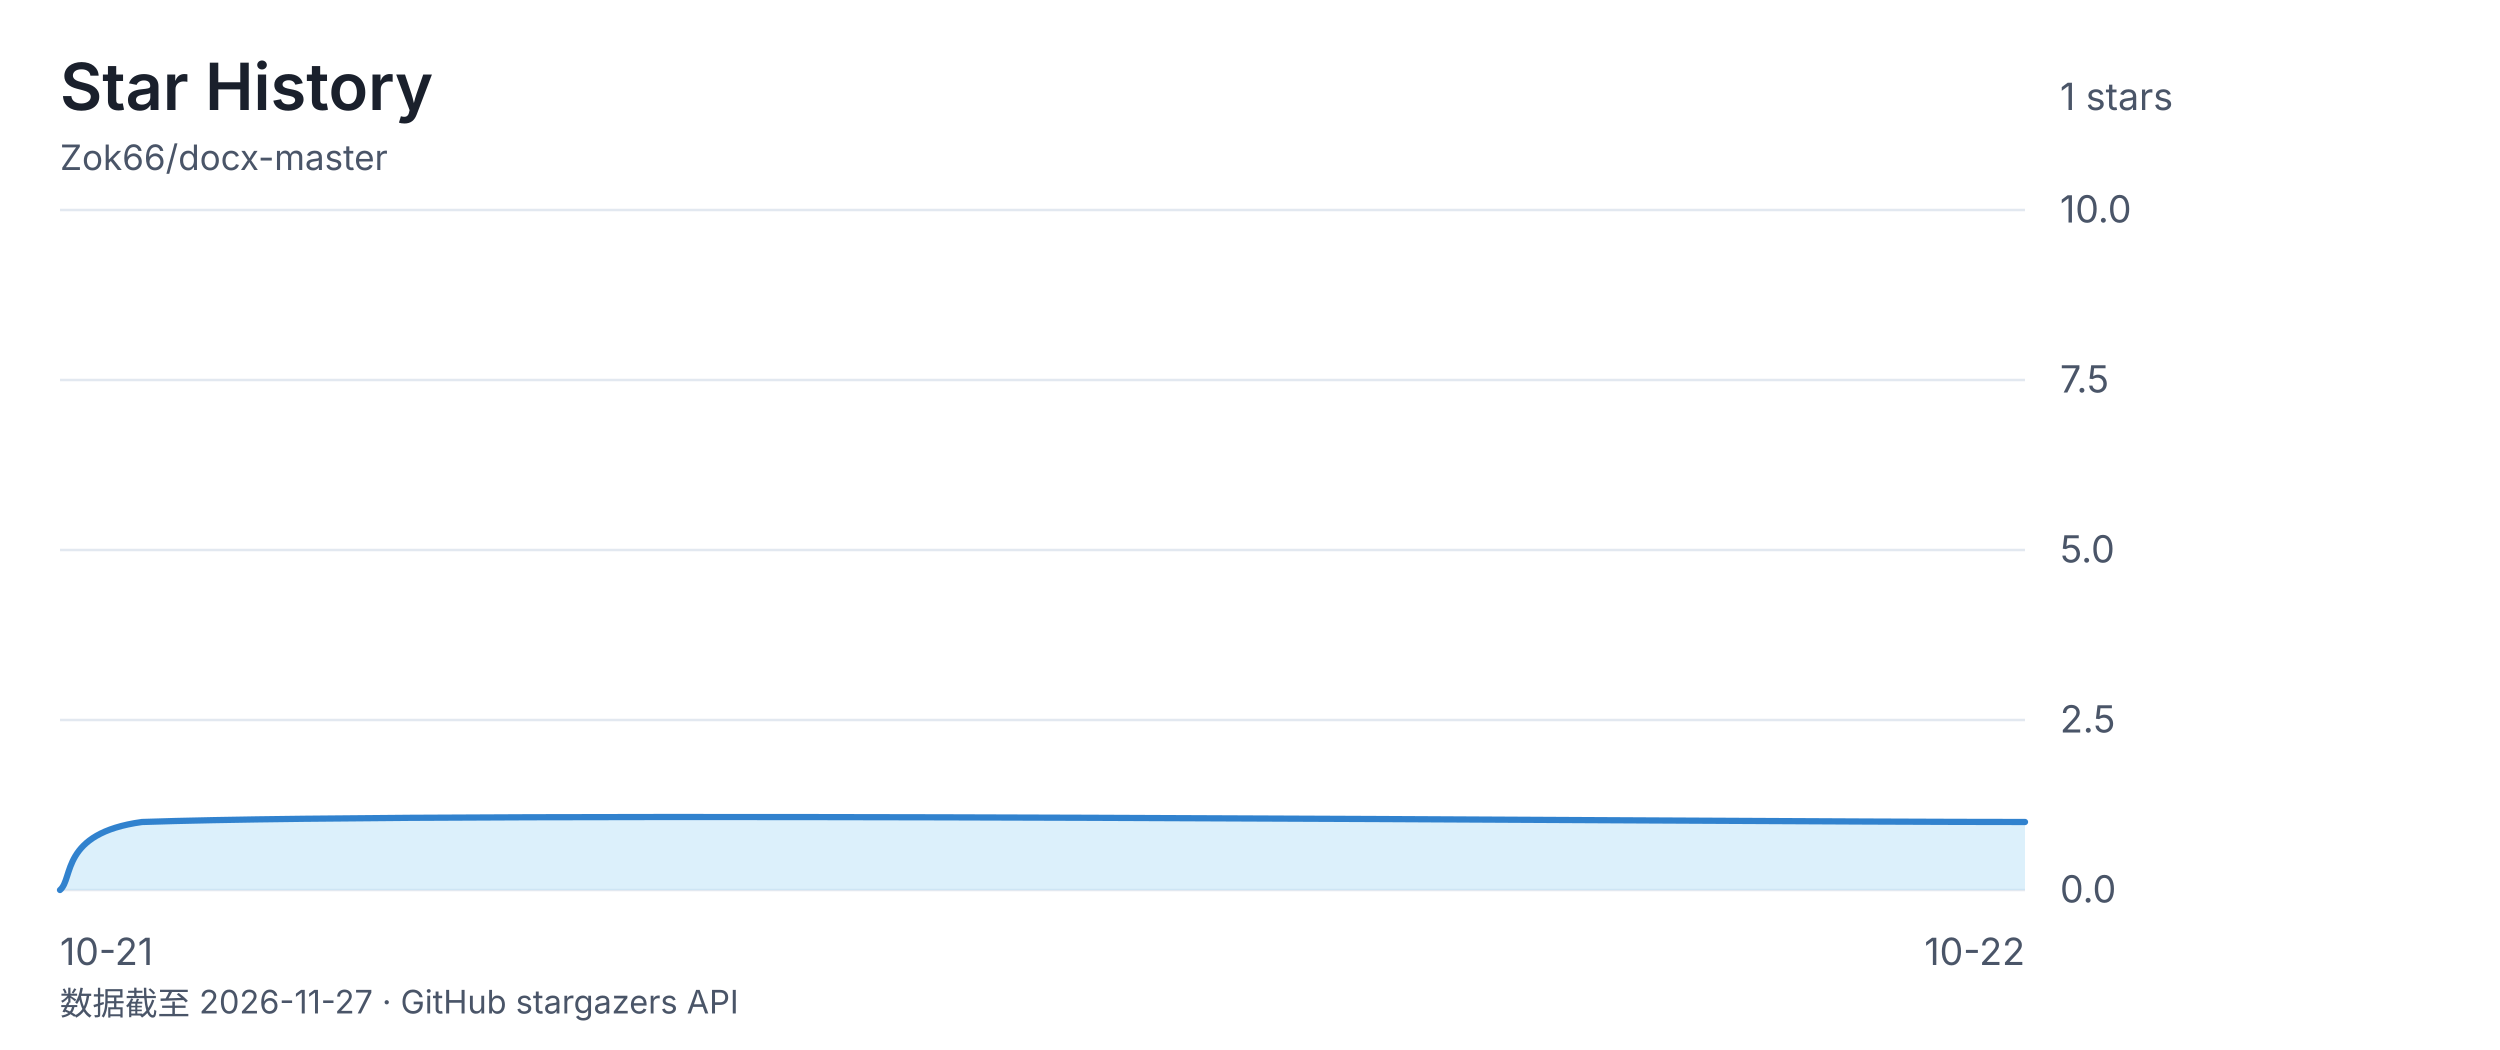
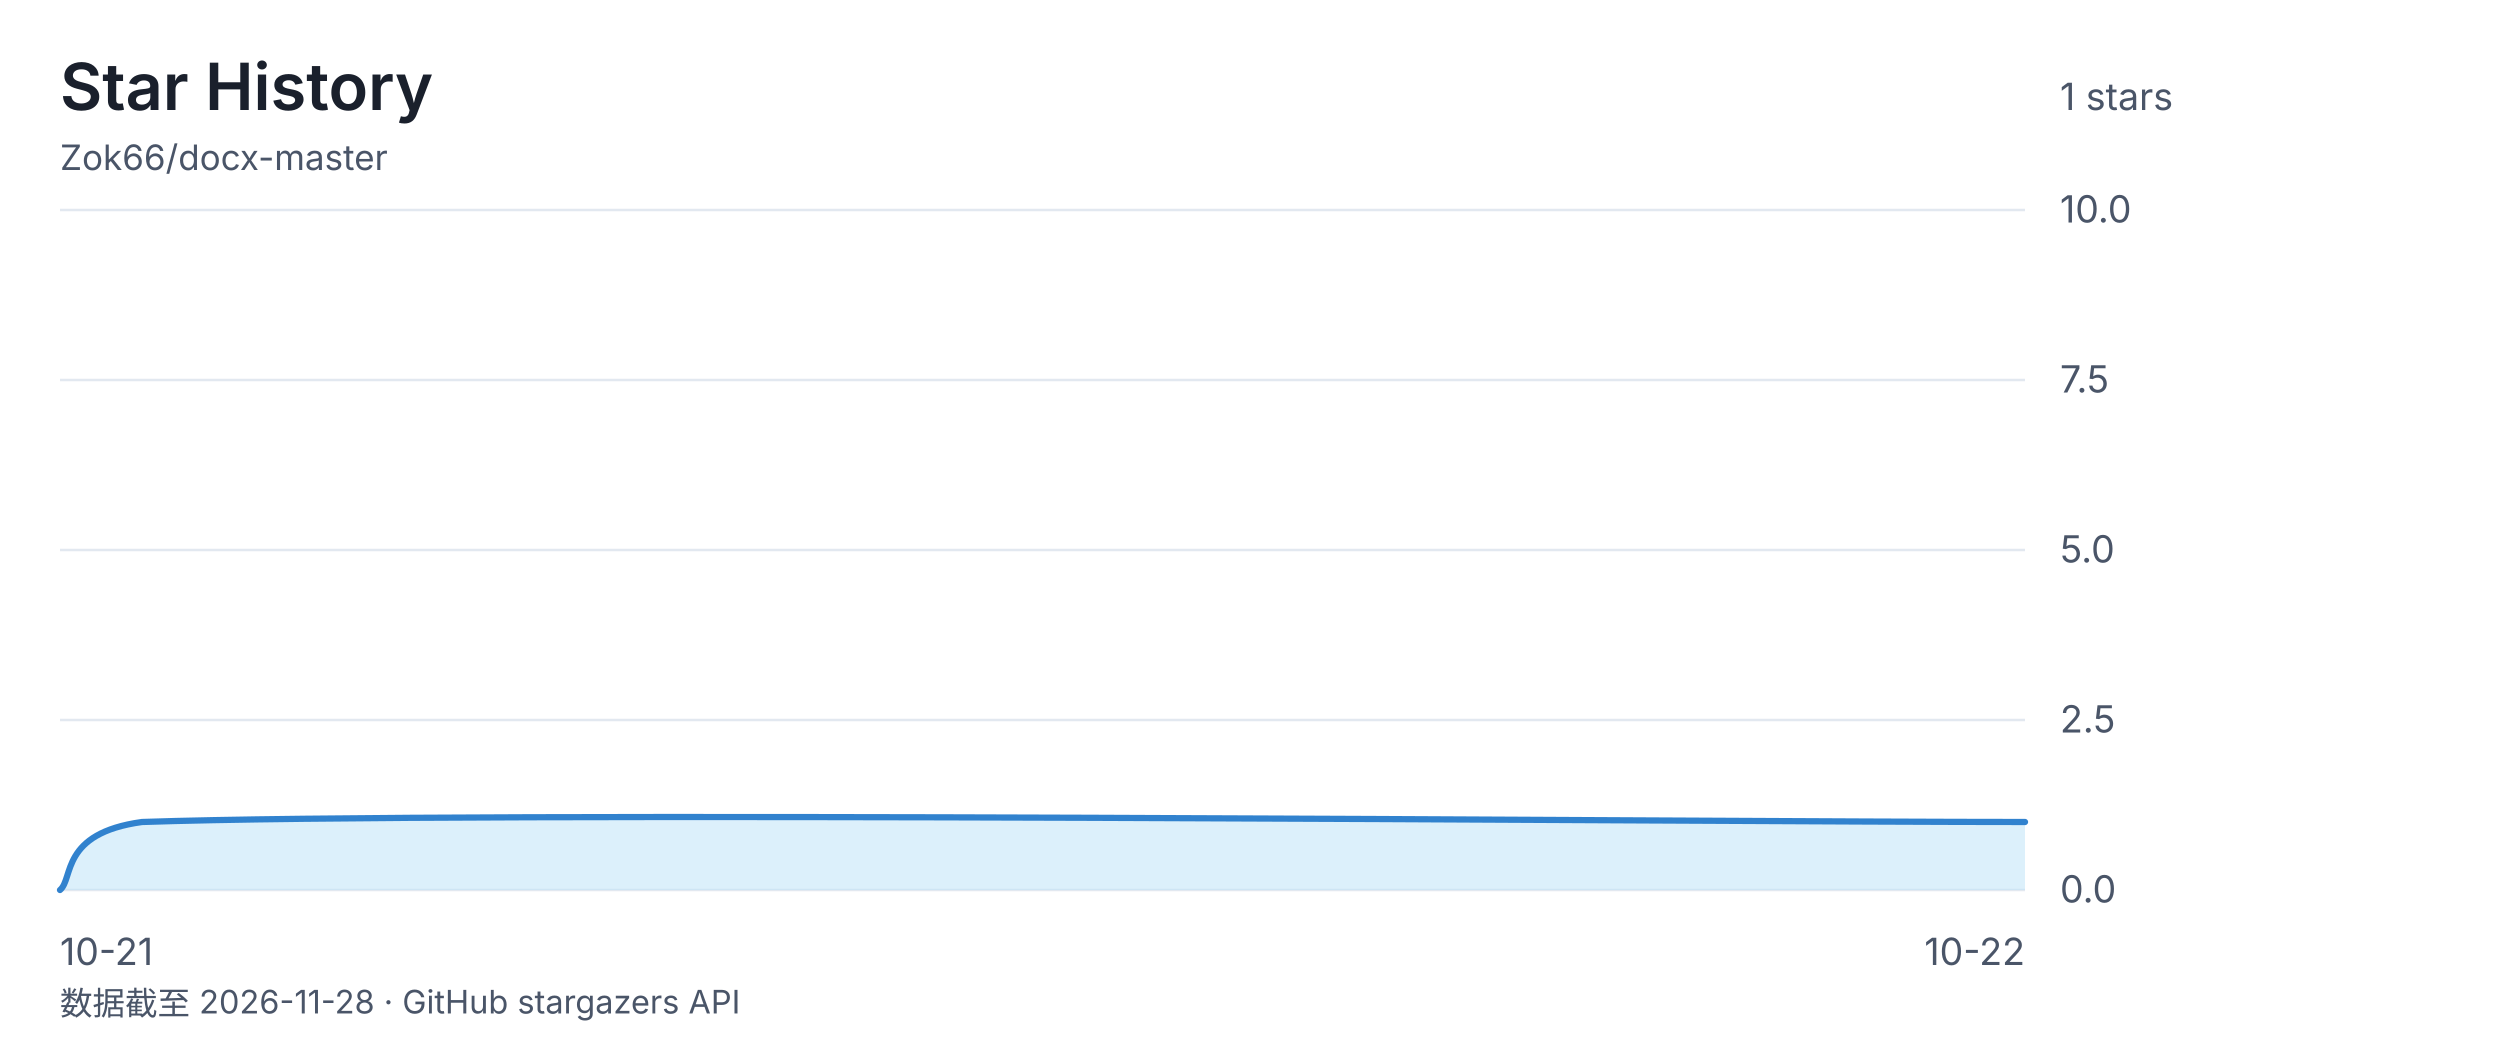
<svg xmlns="http://www.w3.org/2000/svg" viewBox="0 0 1000 420" font-family="-apple-system, 'Segoe UI', 'Microsoft YaHei', sans-serif">
  <rect width="1000" height="420" fill="none" />
  <text x="24" y="44" font-size="26" font-weight="600" fill="#1a202c">Star History</text>
  <text x="24" y="68" font-size="14" fill="#4a5568">Zok66/docx-master</text>
  <text x="824" y="44" font-size="15" fill="#4a5568">1 stars</text>
  <line x1="24" y1="84" x2="810" y2="84" stroke="#e2e8f0" stroke-width="1" />
  <text x="824" y="89" font-size="15" fill="#4a5568">10.0</text>
  <line x1="24" y1="152" x2="810" y2="152" stroke="#e2e8f0" stroke-width="1" />
  <text x="824" y="157" font-size="15" fill="#4a5568">7.5</text>
  <line x1="24" y1="220" x2="810" y2="220" stroke="#e2e8f0" stroke-width="1" />
  <text x="824" y="225" font-size="15" fill="#4a5568">5.0</text>
  <line x1="24" y1="288" x2="810" y2="288" stroke="#e2e8f0" stroke-width="1" />
  <text x="824" y="293" font-size="15" fill="#4a5568">2.5</text>
  <line x1="24" y1="356" x2="810" y2="356" stroke="#e2e8f0" stroke-width="1" />
  <text x="824" y="361" font-size="15" fill="#4a5568">0.0</text>
  <text x="24" y="386" font-size="15" fill="#4a5568" text-anchor="start">10-21</text>
  <text x="417.0" y="386" font-size="15" fill="#4a5568" text-anchor="end" />
  <text x="810" y="386" font-size="15" fill="#4a5568" text-anchor="end">10-22</text>
  <path d="M 24.0 356.0 C 29.5 351.5 24.0 333.3 56.8 328.8 C 187.8 324.3 684.5 328.8 810.0 328.8 L 810.0 356 L 24 356 Z" fill="#bee3f888" />
  <path d="M 24.0 356.0 C 29.5 351.5 24.0 333.3 56.8 328.8 C 187.8 324.3 684.5 328.8 810.0 328.8" fill="none" stroke="#3182ce" stroke-width="2.5" stroke-linecap="round" stroke-linejoin="round" />
-   <text x="24" y="406" font-size="13" fill="#4a5568">数据截至 2026-11-27 · GitHub stargazers API</text>
+   <text x="24" y="406" font-size="13" fill="#4a5568">数据截至 2026-11-28 · GitHub stargazers API</text>
</svg>
